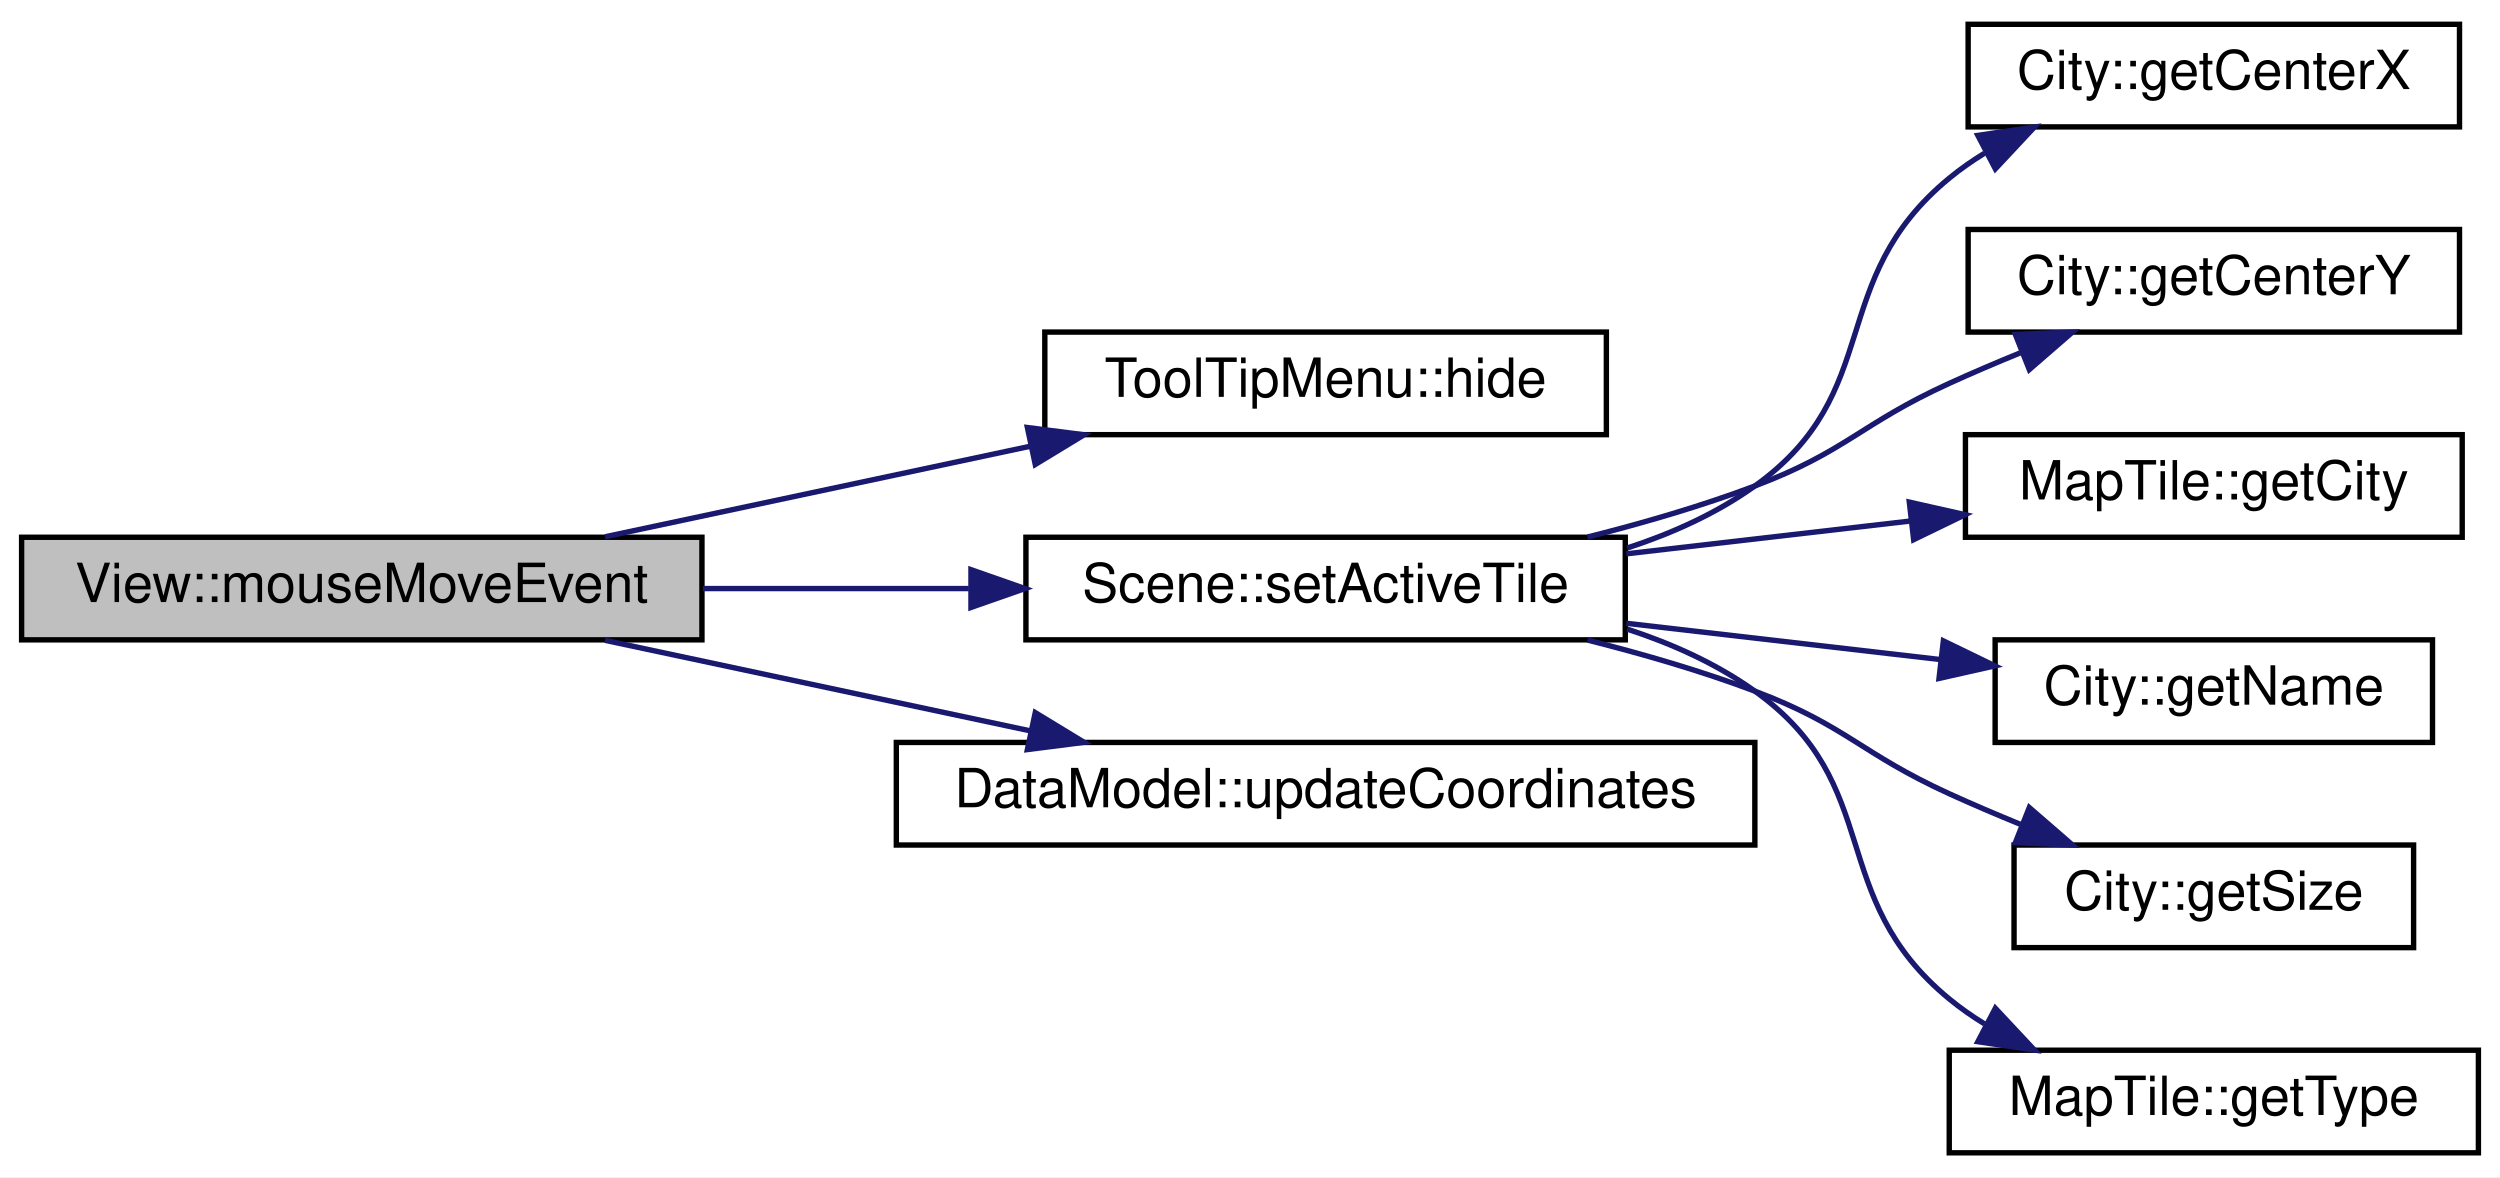
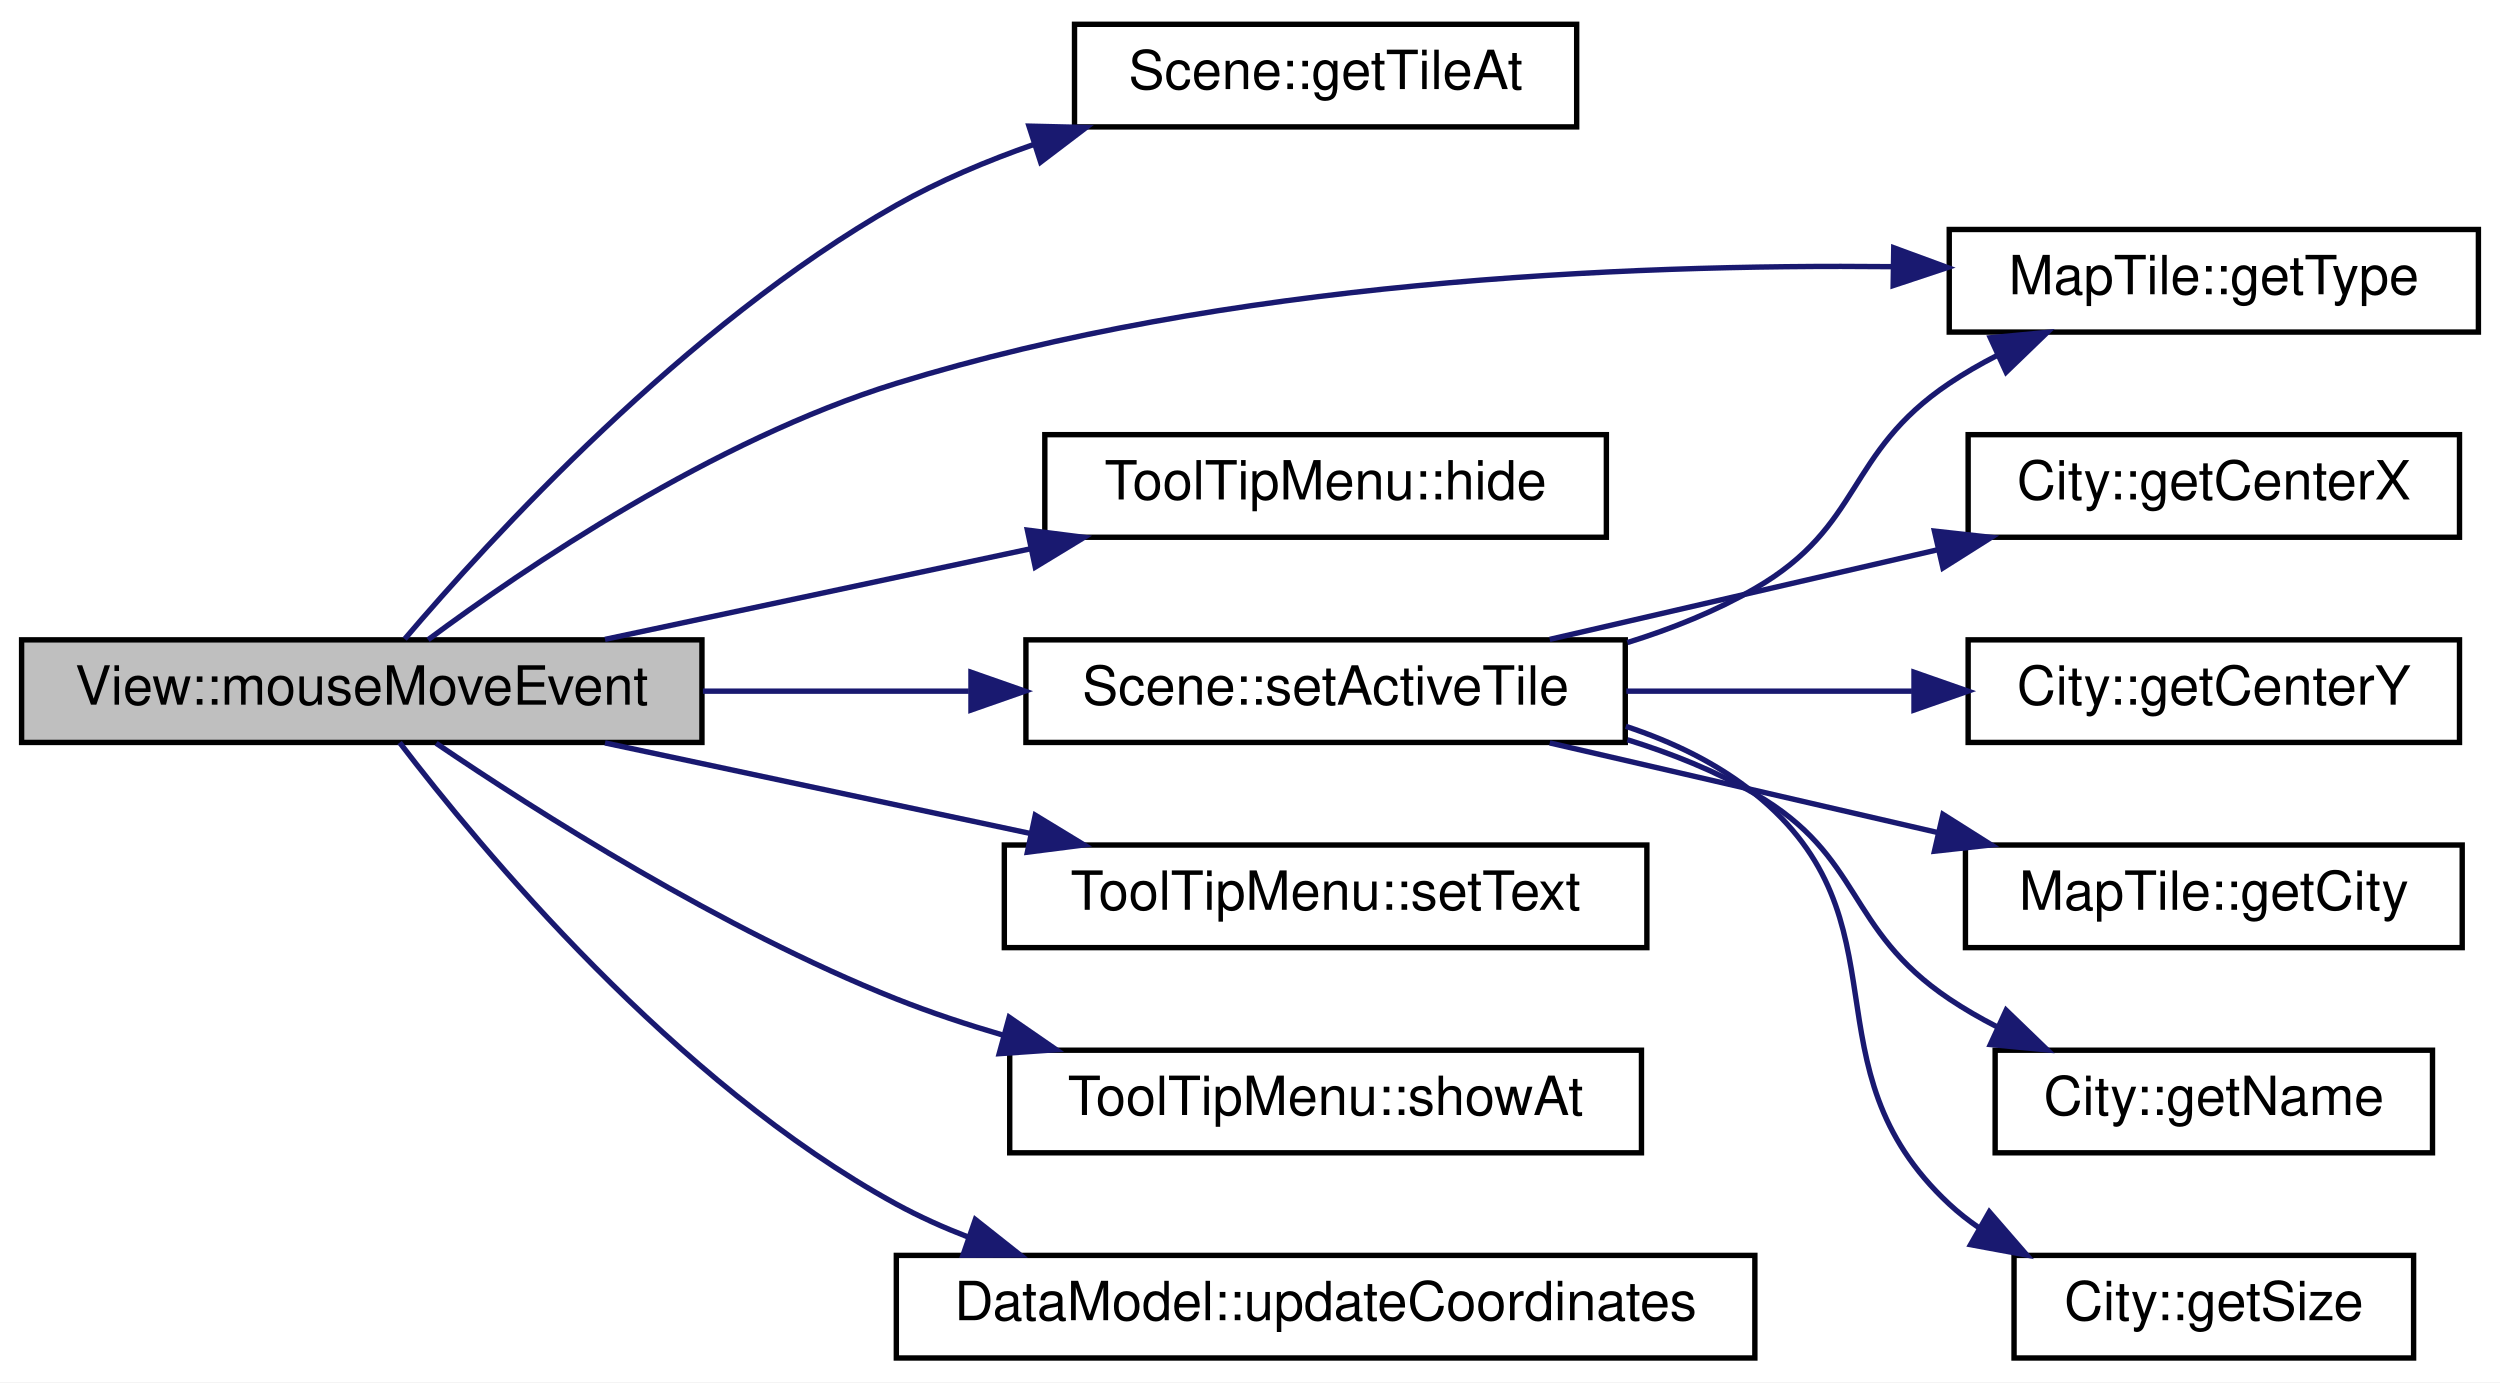
- <svg xmlns="http://www.w3.org/2000/svg" xmlns:xlink="http://www.w3.org/1999/xlink" width="463pt" height="218pt" viewBox="0.00 0.00 463.00 218.00">
-   <g id="graph0" class="graph" transform="scale(1 1) rotate(0) translate(4 214)">
-     <polygon fill="#ffffff" stroke="transparent" points="-4,4 -4,-214 459,-214 459,4 -4,4" />
+ <svg xmlns="http://www.w3.org/2000/svg" xmlns:xlink="http://www.w3.org/1999/xlink" width="463pt" height="256pt" viewBox="0.00 0.00 463.00 256.00">
+   <g id="graph0" class="graph" transform="scale(1 1) rotate(0) translate(4 252)">
+     <polygon fill="#ffffff" stroke="transparent" points="-4,4 -4,-252 459,-252 459,4 -4,4" />
    <g id="node1" class="node">
      <g id="a_node1">
        <a xlink:title="View::mouseMoveEvent QT Methode. Wird aufgerufen wenn die Maus bewegt wird.">
-           <polygon fill="#bfbfbf" stroke="#000000" points="0,-95.5 0,-114.5 126,-114.5 126,-95.5 0,-95.5" />
-           <text text-anchor="middle" x="63" y="-102.5" font-family="Helvetica,sans-Serif" font-size="10.00" fill="#000000">View::mouseMoveEvent</text>
+           <polygon fill="#bfbfbf" stroke="#000000" points="0,-114.5 0,-133.5 126,-133.5 126,-114.5 0,-114.5" />
+           <text text-anchor="middle" x="63" y="-121.5" font-family="Helvetica,sans-Serif" font-size="10.00" fill="#000000">View::mouseMoveEvent</text>
        </a>
      </g>
    </g>
    <g id="node2" class="node">
      <g id="a_node2">
-         <a xlink:href="classToolTipMenu.html#affc16846c5e7183bb3e1c5d9460354c8" target="_top" xlink:title="ToolTipMenu::hide Blendet das Menü aus.">
-           <polygon fill="#ffffff" stroke="#000000" points="189.5,-133.5 189.5,-152.5 293.5,-152.5 293.5,-133.5 189.5,-133.5" />
-           <text text-anchor="middle" x="241.5" y="-140.5" font-family="Helvetica,sans-Serif" font-size="10.00" fill="#000000">ToolTipMenu::hide</text>
+         <a xlink:href="classScene.html#a12826e995b183844f9415c9df77a9ac7" target="_top" xlink:title="Scene::getTileAt Liefert ein MapTile anhand der Pixel-Koordinaten oder der Indizes.">
+           <polygon fill="#ffffff" stroke="#000000" points="195,-228.5 195,-247.5 288,-247.5 288,-228.5 195,-228.5" />
+           <text text-anchor="middle" x="241.5" y="-235.5" font-family="Helvetica,sans-Serif" font-size="10.00" fill="#000000">Scene::getTileAt</text>
        </a>
      </g>
    </g>
    <g id="edge1" class="edge">
-       <path fill="none" stroke="#191970" d="M108.043,-114.589C132.023,-119.694 161.698,-126.011 186.972,-131.392" />
-       <polygon fill="#191970" stroke="#191970" points="186.271,-134.821 196.781,-133.48 187.729,-127.974 186.271,-134.821" />
+       <path fill="none" stroke="#191970" d="M70.949,-133.654C86.533,-151.969 122.995,-191.9 162,-214 169.922,-218.489 178.774,-222.223 187.615,-225.303" />
+       <polygon fill="#191970" stroke="#191970" points="186.567,-228.642 197.159,-228.392 188.723,-221.983 186.567,-228.642" />
    </g>
    <g id="node3" class="node">
      <g id="a_node3">
-         <a xlink:href="classScene.html#a4caee3e7069bad7901a4a12b19cd304c" target="_top" xlink:title="Scene::setActiveTile Setzt den MapTile über dem die Maus gerade ist. Wird von view aufgerufen.">
-           <polygon fill="#ffffff" stroke="#000000" points="186,-95.5 186,-114.5 297,-114.5 297,-95.5 186,-95.5" />
-           <text text-anchor="middle" x="241.5" y="-102.5" font-family="Helvetica,sans-Serif" font-size="10.00" fill="#000000">Scene::setActiveTile</text>
+         <a xlink:href="classMapTile.html#af67fb2b04970d5160e8bdacb05484bac" target="_top" xlink:title="MapTile::getType Liefert den Typ des Quadranten.">
+           <polygon fill="#ffffff" stroke="#000000" points="357,-190.5 357,-209.5 455,-209.5 455,-190.5 357,-190.5" />
+           <text text-anchor="middle" x="406" y="-197.5" font-family="Helvetica,sans-Serif" font-size="10.00" fill="#000000">MapTile::getType</text>
        </a>
      </g>
    </g>
    <g id="edge2" class="edge">
-       <path fill="none" stroke="#191970" d="M126.184,-105C142.144,-105 159.323,-105 175.422,-105" />
-       <polygon fill="#191970" stroke="#191970" points="175.822,-108.5 185.822,-105 175.821,-101.5 175.822,-108.5" />
+       <path fill="none" stroke="#191970" d="M75.277,-133.52C93.197,-146.82 128.086,-170.507 162,-181 222.949,-199.858 296.344,-203.13 346.616,-202.613" />
+       <polygon fill="#191970" stroke="#191970" points="346.721,-206.112 356.665,-202.456 346.612,-199.113 346.721,-206.112" />
+     </g>
+     <g id="node4" class="node">
+       <g id="a_node4">
+         <a xlink:href="classToolTipMenu.html#affc16846c5e7183bb3e1c5d9460354c8" target="_top" xlink:title="ToolTipMenu::hide Blendet das Menü aus.">
+           <polygon fill="#ffffff" stroke="#000000" points="189.5,-152.5 189.5,-171.5 293.5,-171.5 293.5,-152.5 189.5,-152.5" />
+           <text text-anchor="middle" x="241.5" y="-159.5" font-family="Helvetica,sans-Serif" font-size="10.00" fill="#000000">ToolTipMenu::hide</text>
+         </a>
+       </g>
+     </g>
+     <g id="edge3" class="edge">
+       <path fill="none" stroke="#191970" d="M108.043,-133.589C132.023,-138.694 161.698,-145.011 186.972,-150.392" />
+       <polygon fill="#191970" stroke="#191970" points="186.271,-153.821 196.781,-152.48 187.729,-146.974 186.271,-153.821" />
+     </g>
+     <g id="node5" class="node">
+       <g id="a_node5">
+         <a xlink:href="classScene.html#a4caee3e7069bad7901a4a12b19cd304c" target="_top" xlink:title="Scene::setActiveTile Setzt den MapTile über dem die Maus gerade ist. Wird von view aufgerufen.">
+           <polygon fill="#ffffff" stroke="#000000" points="186,-114.5 186,-133.5 297,-133.5 297,-114.5 186,-114.5" />
+           <text text-anchor="middle" x="241.5" y="-121.5" font-family="Helvetica,sans-Serif" font-size="10.00" fill="#000000">Scene::setActiveTile</text>
+         </a>
+       </g>
+     </g>
+     <g id="edge4" class="edge">
+       <path fill="none" stroke="#191970" d="M126.184,-124C142.144,-124 159.323,-124 175.422,-124" />
+       <polygon fill="#191970" stroke="#191970" points="175.822,-127.5 185.822,-124 175.821,-120.5 175.822,-127.5" />
+     </g>
+     <g id="node11" class="node">
+       <g id="a_node11">
+         <a xlink:href="classToolTipMenu.html#aa4a6c9633a69092416132f3780d97b9f" target="_top" xlink:title="ToolTipMenu::setText Setzt den Text. (HTML-Fähig)">
+           <polygon fill="#ffffff" stroke="#000000" points="182,-76.5 182,-95.5 301,-95.5 301,-76.5 182,-76.5" />
+           <text text-anchor="middle" x="241.5" y="-83.5" font-family="Helvetica,sans-Serif" font-size="10.00" fill="#000000">ToolTipMenu::setText</text>
+         </a>
+       </g>
+     </g>
+     <g id="edge11" class="edge">
+       <path fill="none" stroke="#191970" d="M108.043,-114.411C132.023,-109.306 161.698,-102.989 186.972,-97.608" />
+       <polygon fill="#191970" stroke="#191970" points="187.729,-101.026 196.781,-95.52 186.271,-94.179 187.729,-101.026" />
+     </g>
+     <g id="node12" class="node">
+       <g id="a_node12">
+         <a xlink:href="classToolTipMenu.html#a8d76e087f23190420440a4f5c80b722e" target="_top" xlink:title="ToolTipMenu::showAt Blendet das Menü an einer bestimmten Stelle (relativ zum Parent) ein.">
+           <polygon fill="#ffffff" stroke="#000000" points="183,-38.5 183,-57.5 300,-57.5 300,-38.5 183,-38.5" />
+           <text text-anchor="middle" x="241.5" y="-45.5" font-family="Helvetica,sans-Serif" font-size="10.00" fill="#000000">ToolTipMenu::showAt</text>
+         </a>
+       </g>
+     </g>
+     <g id="edge12" class="edge">
+       <path fill="none" stroke="#191970" d="M76.775,-114.344C95.329,-101.752 129.749,-79.825 162,-67 168.29,-64.499 174.997,-62.27 181.746,-60.298" />
+       <polygon fill="#191970" stroke="#191970" points="182.901,-63.611 191.621,-57.593 181.052,-56.86 182.901,-63.611" />
+     </g>
+     <g id="node13" class="node">
+       <g id="a_node13">
+         <a xlink:href="classDataModel.html#a2dcc97fd7387151077bcb3794b1614af" target="_top" xlink:title="DataModel::updateCoordinates Aktualisiert die Koordinaten des fokussierten Quadrantens.">
+           <polygon fill="#ffffff" stroke="#000000" points="162,-.5 162,-19.5 321,-19.5 321,-.5 162,-.5" />
+           <text text-anchor="middle" x="241.5" y="-7.5" font-family="Helvetica,sans-Serif" font-size="10.00" fill="#000000">DataModel::updateCoordinates</text>
+         </a>
+       </g>
+     </g>
+     <g id="edge13" class="edge">
+       <path fill="none" stroke="#191970" d="M70.012,-114.477C84.758,-95.174 121.02,-51.371 162,-29 166.215,-26.699 170.706,-24.674 175.325,-22.893" />
+       <polygon fill="#191970" stroke="#191970" points="176.632,-26.144 184.939,-19.568 174.344,-19.528 176.632,-26.144" />
+     </g>
+     <g id="edge10" class="edge">
+       <path fill="none" stroke="#191970" d="M297.396,-133.002C305.617,-135.549 313.749,-138.814 321,-143 341.149,-154.63 337.684,-168.034 357,-181 359.765,-182.856 362.738,-184.569 365.803,-186.142" />
+       <polygon fill="#191970" stroke="#191970" points="364.611,-189.446 375.159,-190.445 367.536,-183.087 364.611,-189.446" />
+     </g>
+     <g id="node6" class="node">
+       <g id="a_node6">
+         <a xlink:href="classCity.html#a0543ff407447b87a952c40bb36f5eef1" target="_top" xlink:title="City::getCenterX Gibt den X-Index des Mittelpunktes.">
+           <polygon fill="#ffffff" stroke="#000000" points="360.5,-152.5 360.5,-171.5 451.5,-171.5 451.5,-152.5 360.5,-152.5" />
+           <text text-anchor="middle" x="406" y="-159.5" font-family="Helvetica,sans-Serif" font-size="10.00" fill="#000000">City::getCenterX</text>
+         </a>
+       </g>
+     </g>
+     <g id="edge5" class="edge">
+       <path fill="none" stroke="#191970" d="M283.01,-133.589C304.816,-138.626 331.732,-144.844 354.819,-150.177" />
+       <polygon fill="#191970" stroke="#191970" points="354.257,-153.639 364.788,-152.48 355.833,-146.819 354.257,-153.639" />
+     </g>
+     <g id="node7" class="node">
+       <g id="a_node7">
+         <a xlink:href="classCity.html#a99261799f5bec9256ef94c3e4ebda0df" target="_top" xlink:title="City::getCenterX Gibt den Y-Index des Mittelpunktes.">
+           <polygon fill="#ffffff" stroke="#000000" points="360.5,-114.5 360.5,-133.5 451.5,-133.5 451.5,-114.5 360.5,-114.5" />
+           <text text-anchor="middle" x="406" y="-121.5" font-family="Helvetica,sans-Serif" font-size="10.00" fill="#000000">City::getCenterY</text>
+         </a>
+       </g>
+     </g>
+     <g id="edge6" class="edge">
+       <path fill="none" stroke="#191970" d="M297.192,-124C314.251,-124 333.017,-124 350.09,-124" />
+       <polygon fill="#191970" stroke="#191970" points="350.471,-127.5 360.471,-124 350.471,-120.5 350.471,-127.5" />
+     </g>
+     <g id="node8" class="node">
+       <g id="a_node8">
+         <a xlink:href="classMapTile.html#ab5245ea56fde79ef7640ed93583a57fd" target="_top" xlink:title="MapTile::getCity Die Informationen. Falls keine Stadt: null.">
+           <polygon fill="#ffffff" stroke="#000000" points="360,-76.5 360,-95.5 452,-95.5 452,-76.5 360,-76.5" />
+           <text text-anchor="middle" x="406" y="-83.5" font-family="Helvetica,sans-Serif" font-size="10.00" fill="#000000">MapTile::getCity</text>
+         </a>
+       </g>
+     </g>
+     <g id="edge7" class="edge">
+       <path fill="none" stroke="#191970" d="M283.01,-114.411C304.816,-109.374 331.732,-103.156 354.819,-97.823" />
+       <polygon fill="#191970" stroke="#191970" points="355.833,-101.181 364.788,-95.52 354.257,-94.361 355.833,-101.181" />
+     </g>
+     <g id="node9" class="node">
+       <g id="a_node9">
+         <a xlink:href="classCity.html#adc7fe5313b3572973918cf6385e87fd5" target="_top" xlink:title="City::getName Gibt den Namen der Stadt.">
+           <polygon fill="#ffffff" stroke="#000000" points="365.5,-38.5 365.5,-57.5 446.5,-57.5 446.5,-38.5 365.5,-38.5" />
+           <text text-anchor="middle" x="406" y="-45.5" font-family="Helvetica,sans-Serif" font-size="10.00" fill="#000000">City::getName</text>
+         </a>
+       </g>
+     </g>
+     <g id="edge8" class="edge">
+       <path fill="none" stroke="#191970" d="M297.396,-114.998C305.617,-112.451 313.749,-109.186 321,-105 341.149,-93.37 337.684,-79.966 357,-67 359.765,-65.144 362.738,-63.431 365.803,-61.858" />
+       <polygon fill="#191970" stroke="#191970" points="367.536,-64.913 375.159,-57.556 364.611,-58.554 367.536,-64.913" />
    </g>
    <g id="node10" class="node">
      <g id="a_node10">
-         <a xlink:href="classDataModel.html#a2dcc97fd7387151077bcb3794b1614af" target="_top" xlink:title="DataModel::updateCoordinates Aktualisiert die Koordinaten des fokussierten Quadrantens.">
-           <polygon fill="#ffffff" stroke="#000000" points="162,-57.5 162,-76.5 321,-76.5 321,-57.5 162,-57.5" />
-           <text text-anchor="middle" x="241.5" y="-64.5" font-family="Helvetica,sans-Serif" font-size="10.00" fill="#000000">DataModel::updateCoordinates</text>
+         <a xlink:href="classCity.html#ae2fad5199ff6b8f11a39fa7500757beb" target="_top" xlink:title="City::getSize Gibt die Anzahl der Felder zurück die zur Stadt gehören.">
+           <polygon fill="#ffffff" stroke="#000000" points="369,-.5 369,-19.5 443,-19.5 443,-.5 369,-.5" />
+           <text text-anchor="middle" x="406" y="-7.5" font-family="Helvetica,sans-Serif" font-size="10.00" fill="#000000">City::getSize</text>
        </a>
      </g>
    </g>
    <g id="edge9" class="edge">
-       <path fill="none" stroke="#191970" d="M108.043,-95.411C132.023,-90.306 161.698,-83.989 186.972,-78.608" />
-       <polygon fill="#191970" stroke="#191970" points="187.729,-82.026 196.781,-76.52 186.271,-75.179 187.729,-82.026" />
-     </g>
-     <g id="node4" class="node">
-       <g id="a_node4">
-         <a xlink:href="classCity.html#a0543ff407447b87a952c40bb36f5eef1" target="_top" xlink:title="City::getCenterX Gibt den X-Index des Mittelpunktes.">
-           <polygon fill="#ffffff" stroke="#000000" points="360.5,-190.5 360.5,-209.5 451.5,-209.5 451.5,-190.5 360.5,-190.5" />
-           <text text-anchor="middle" x="406" y="-197.5" font-family="Helvetica,sans-Serif" font-size="10.00" fill="#000000">City::getCenterX</text>
-         </a>
-       </g>
-     </g>
-     <g id="edge3" class="edge">
-       <path fill="none" stroke="#191970" d="M297.355,-112.51C305.761,-115.248 313.96,-118.963 321,-124 345.368,-141.435 333.866,-161.958 357,-181 359.034,-182.674 361.233,-184.213 363.533,-185.625" />
-       <polygon fill="#191970" stroke="#191970" points="362.292,-188.925 372.775,-190.462 365.538,-182.724 362.292,-188.925" />
-     </g>
-     <g id="node5" class="node">
-       <g id="a_node5">
-         <a xlink:href="classCity.html#a99261799f5bec9256ef94c3e4ebda0df" target="_top" xlink:title="City::getCenterX Gibt den Y-Index des Mittelpunktes.">
-           <polygon fill="#ffffff" stroke="#000000" points="360.5,-152.5 360.5,-171.5 451.5,-171.5 451.5,-152.5 360.5,-152.5" />
-           <text text-anchor="middle" x="406" y="-159.5" font-family="Helvetica,sans-Serif" font-size="10.00" fill="#000000">City::getCenterY</text>
-         </a>
-       </g>
-     </g>
-     <g id="edge4" class="edge">
-       <path fill="none" stroke="#191970" d="M290.01,-114.544C300.384,-117.151 311.172,-120.3 321,-124 337.931,-130.375 340.538,-135.495 357,-143 361.224,-144.926 365.704,-146.836 370.171,-148.662" />
-       <polygon fill="#191970" stroke="#191970" points="369.243,-152.059 379.828,-152.495 371.825,-145.553 369.243,-152.059" />
-     </g>
-     <g id="node6" class="node">
-       <g id="a_node6">
-         <a xlink:href="classMapTile.html#ab5245ea56fde79ef7640ed93583a57fd" target="_top" xlink:title="MapTile::getCity Die Informationen. Falls keine Stadt: null.">
-           <polygon fill="#ffffff" stroke="#000000" points="360,-114.5 360,-133.5 452,-133.5 452,-114.5 360,-114.5" />
-           <text text-anchor="middle" x="406" y="-121.5" font-family="Helvetica,sans-Serif" font-size="10.00" fill="#000000">MapTile::getCity</text>
-         </a>
-       </g>
-     </g>
-     <g id="edge5" class="edge">
-       <path fill="none" stroke="#191970" d="M297.192,-111.433C314.096,-113.385 332.677,-115.531 349.626,-117.489" />
-       <polygon fill="#191970" stroke="#191970" points="349.603,-121.009 359.938,-118.68 350.406,-114.055 349.603,-121.009" />
-     </g>
-     <g id="node7" class="node">
-       <g id="a_node7">
-         <a xlink:href="classCity.html#adc7fe5313b3572973918cf6385e87fd5" target="_top" xlink:title="City::getName Gibt den Namen der Stadt.">
-           <polygon fill="#ffffff" stroke="#000000" points="365.5,-76.5 365.5,-95.5 446.5,-95.5 446.5,-76.5 365.5,-76.5" />
-           <text text-anchor="middle" x="406" y="-83.5" font-family="Helvetica,sans-Serif" font-size="10.00" fill="#000000">City::getName</text>
-         </a>
-       </g>
-     </g>
-     <g id="edge6" class="edge">
-       <path fill="none" stroke="#191970" d="M297.192,-98.567C316.067,-96.387 337.032,-93.966 355.481,-91.835" />
-       <polygon fill="#191970" stroke="#191970" points="355.91,-95.309 365.443,-90.684 355.107,-88.355 355.91,-95.309" />
-     </g>
-     <g id="node8" class="node">
-       <g id="a_node8">
-         <a xlink:href="classCity.html#ae2fad5199ff6b8f11a39fa7500757beb" target="_top" xlink:title="City::getSize Gibt die Anzahl der Felder zurück die zur Stadt gehören.">
-           <polygon fill="#ffffff" stroke="#000000" points="369,-38.5 369,-57.5 443,-57.5 443,-38.5 369,-38.5" />
-           <text text-anchor="middle" x="406" y="-45.5" font-family="Helvetica,sans-Serif" font-size="10.00" fill="#000000">City::getSize</text>
-         </a>
-       </g>
-     </g>
-     <g id="edge7" class="edge">
-       <path fill="none" stroke="#191970" d="M290.01,-95.456C300.384,-92.849 311.172,-89.7 321,-86 337.931,-79.625 340.538,-74.505 357,-67 361.224,-65.074 365.704,-63.164 370.171,-61.338" />
-       <polygon fill="#191970" stroke="#191970" points="371.825,-64.447 379.828,-57.505 369.243,-57.941 371.825,-64.447" />
-     </g>
-     <g id="node9" class="node">
-       <g id="a_node9">
-         <a xlink:href="classMapTile.html#af67fb2b04970d5160e8bdacb05484bac" target="_top" xlink:title="MapTile::getType Liefert den Typ des Quadranten.">
-           <polygon fill="#ffffff" stroke="#000000" points="357,-.5 357,-19.5 455,-19.5 455,-.5 357,-.5" />
-           <text text-anchor="middle" x="406" y="-7.5" font-family="Helvetica,sans-Serif" font-size="10.00" fill="#000000">MapTile::getType</text>
-         </a>
-       </g>
-     </g>
-     <g id="edge8" class="edge">
-       <path fill="none" stroke="#191970" d="M297.355,-97.49C305.761,-94.752 313.96,-91.037 321,-86 345.368,-68.565 333.866,-48.042 357,-29 359.034,-27.326 361.233,-25.787 363.533,-24.375" />
-       <polygon fill="#191970" stroke="#191970" points="365.538,-27.276 372.775,-19.538 362.292,-21.075 365.538,-27.276" />
+       <path fill="none" stroke="#191970" d="M297.087,-117.489C305.716,-114.643 314.057,-110.632 321,-105 350.027,-81.455 329.631,-54.454 357,-29 358.683,-27.435 360.509,-25.994 362.434,-24.668" />
+       <polygon fill="#191970" stroke="#191970" points="364.423,-27.562 371.367,-19.559 360.948,-21.485 364.423,-27.562" />
    </g>
  </g>
</svg>
